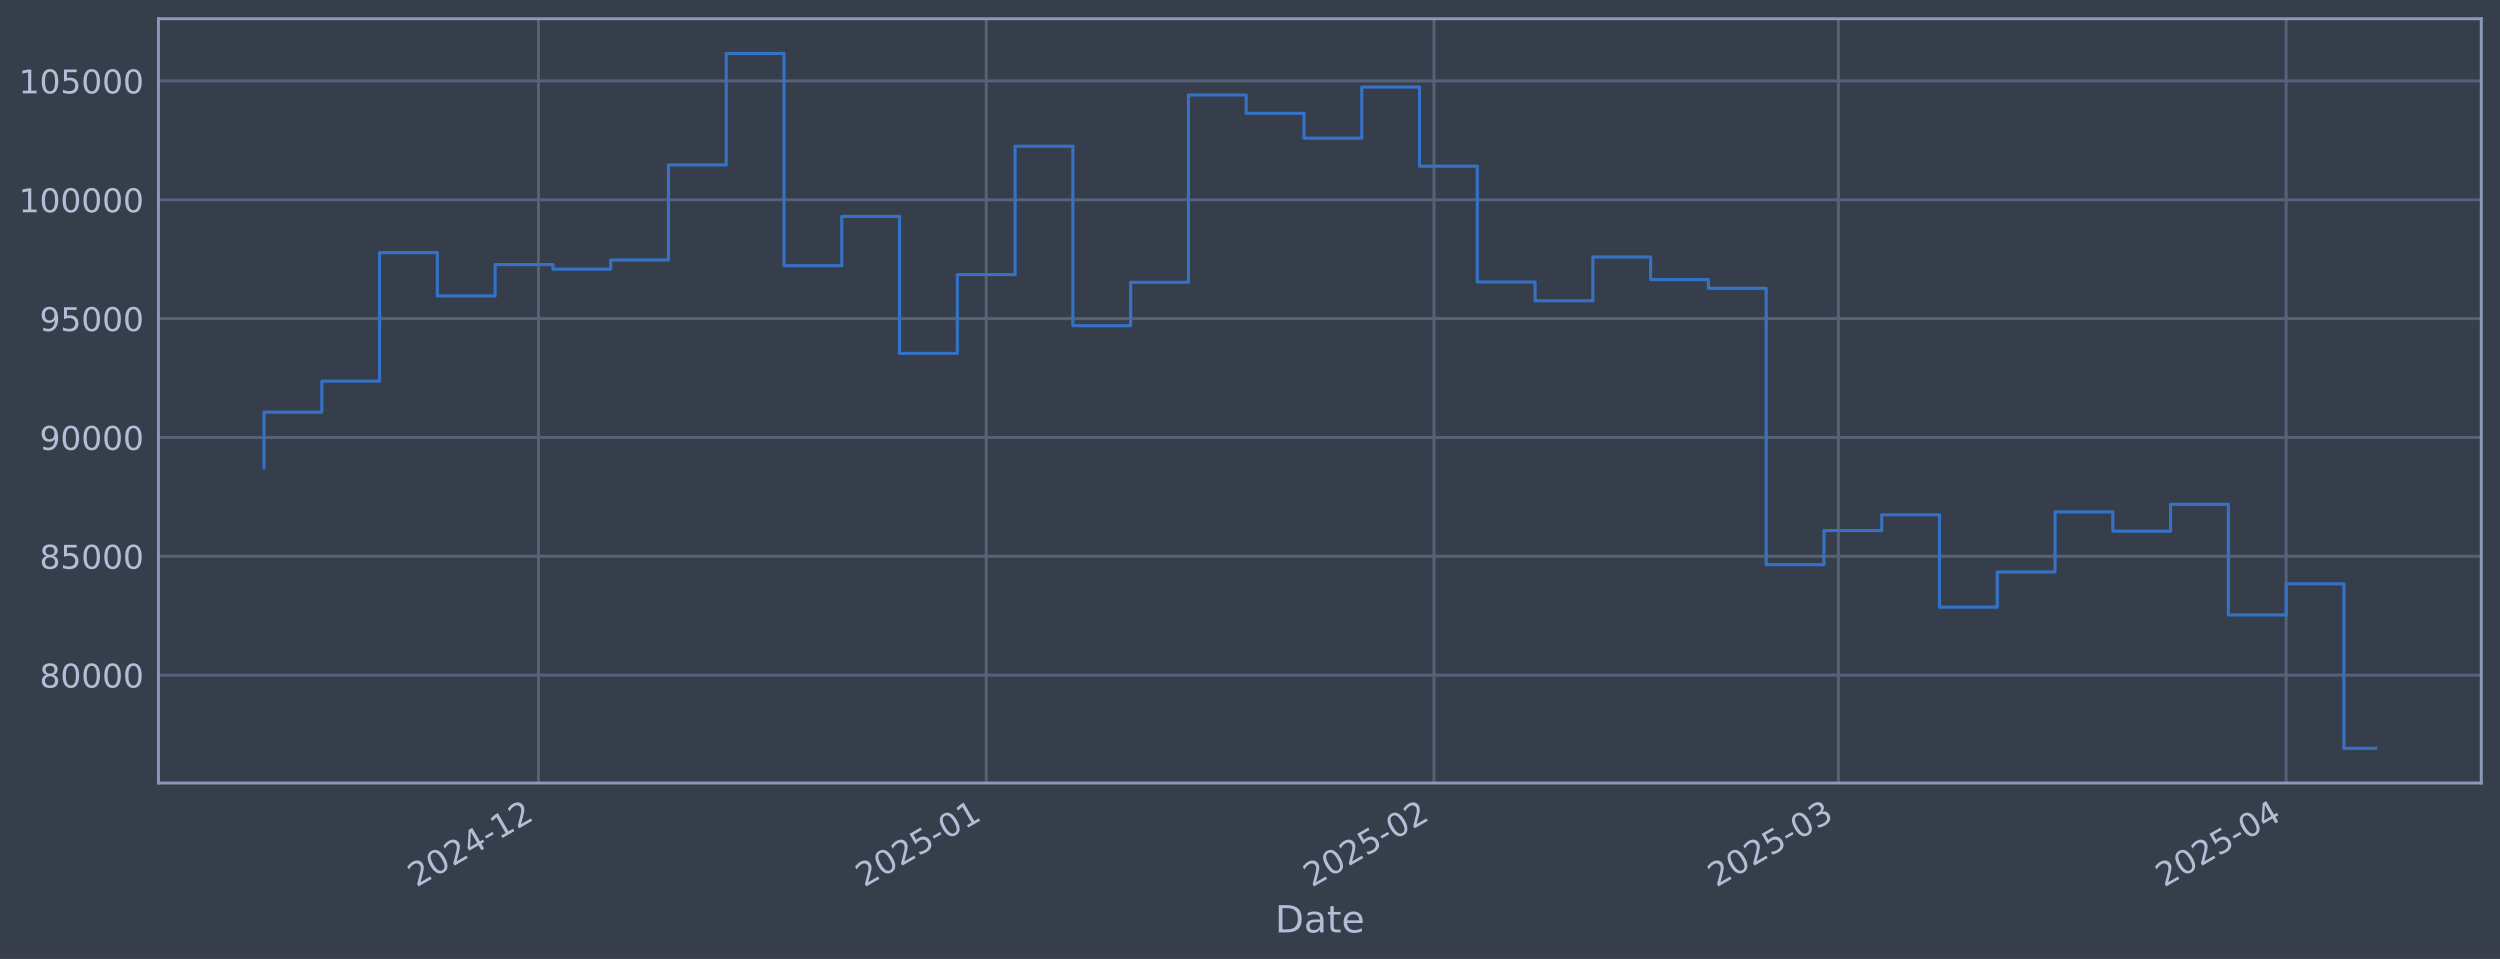
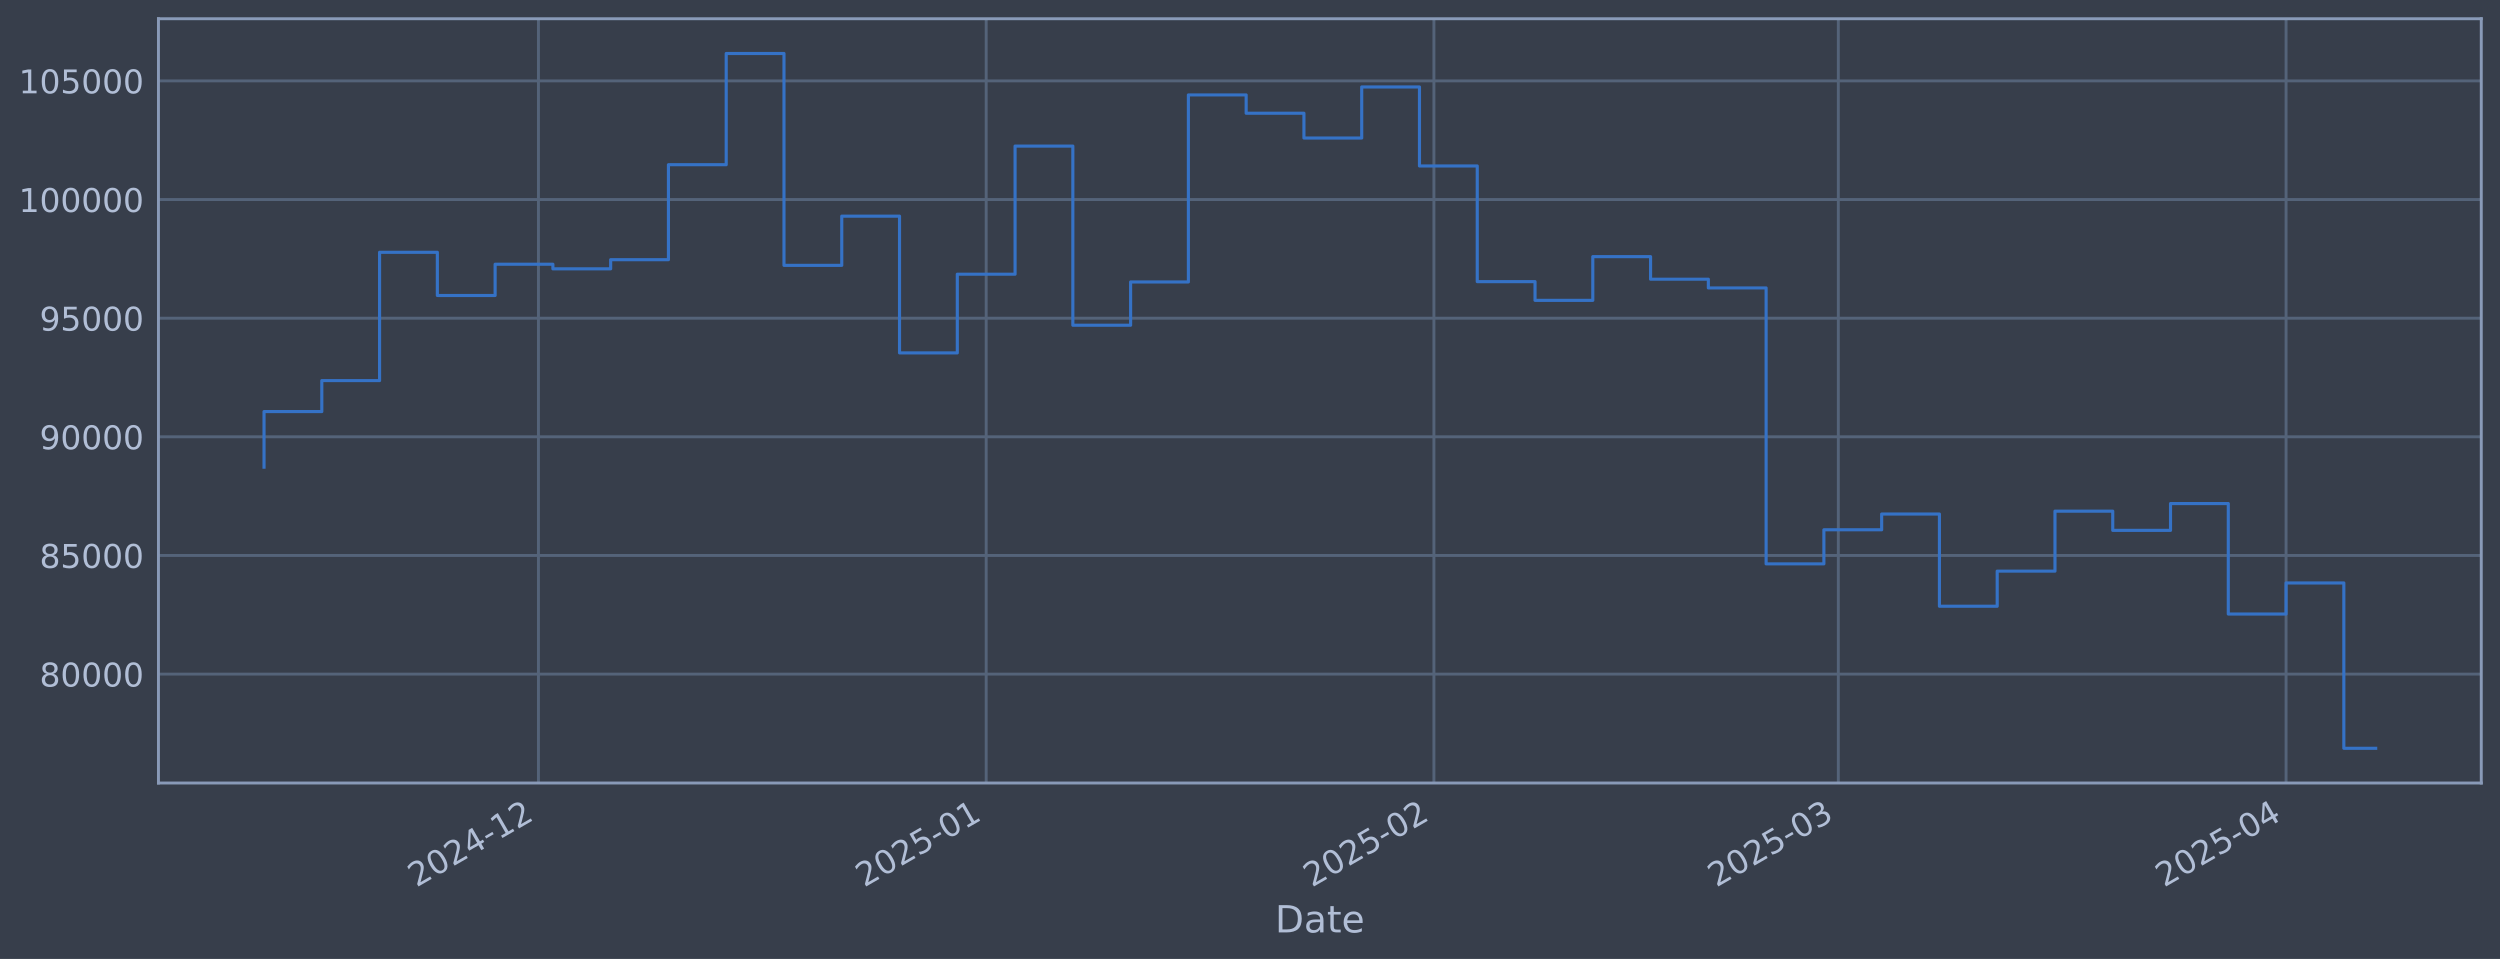
<svg xmlns="http://www.w3.org/2000/svg" xmlns:xlink="http://www.w3.org/1999/xlink" width="960.9pt" height="368.58pt" viewBox="0 0 960.9 368.58" version="1.1">
  <defs>
    <style type="text/css">*{stroke-linejoin: round; stroke-linecap: butt}</style>
  </defs>
  <g id="figure_1">
    <g id="patch_1">
      <path d="M 0 368.58  L 960.9 368.58  L 960.9 0  L 0 0  z " style="fill: #373e4b" />
    </g>
    <g id="axes_1">
      <g id="patch_2">
        <path d="M 60.901 300.96  L 953.701 300.96  L 953.701 7.2  L 60.901 7.2  z " style="fill: #373e4b" />
      </g>
      <g id="matplotlib.axis_1">
        <g id="xtick_1">
          <g id="line2d_1">
-             <path d="M 206.962 300.96  L 206.962 7.2  " clip-path="url(#pf45a5d0436)" style="fill: none; stroke: #546379; stroke-width: 1.12; stroke-linecap: square" />
+             <path d="M 206.958 300.96  L 206.958 7.2  " clip-path="url(#pa4ec984ca4)" style="fill: none; stroke: #546379; stroke-width: 1.12; stroke-linecap: square" />
          </g>
          <g id="line2d_2" />
          <g id="text_1">
-             <g style="fill: #b1bed6" transform="translate(160.0585 341.1745) rotate(-30) scale(0.126 -0.126)">
+             <g style="fill: #b1bed6" transform="translate(160.0547 341.1745) rotate(-30) scale(0.126 -0.126)">
              <defs>
                <path id="DejaVuSans-32" d="M 1228 531  L 3431 531  L 3431 0  L 469 0  L 469 531  Q 828 903 1448 1529  Q 2069 2156 2228 2338  Q 2531 2678 2651 2914  Q 2772 3150 2772 3378  Q 2772 3750 2511 3984  Q 2250 4219 1831 4219  Q 1534 4219 1204 4116  Q 875 4013 500 3803  L 500 4441  Q 881 4594 1212 4672  Q 1544 4750 1819 4750  Q 2544 4750 2975 4387  Q 3406 4025 3406 3419  Q 3406 3131 3298 2873  Q 3191 2616 2906 2266  Q 2828 2175 2409 1742  Q 1991 1309 1228 531  z " transform="scale(0.015625)" />
                <path id="DejaVuSans-30" d="M 2034 4250  Q 1547 4250 1301 3770  Q 1056 3291 1056 2328  Q 1056 1369 1301 889  Q 1547 409 2034 409  Q 2525 409 2770 889  Q 3016 1369 3016 2328  Q 3016 3291 2770 3770  Q 2525 4250 2034 4250  z M 2034 4750  Q 2819 4750 3233 4129  Q 3647 3509 3647 2328  Q 3647 1150 3233 529  Q 2819 -91 2034 -91  Q 1250 -91 836 529  Q 422 1150 422 2328  Q 422 3509 836 4129  Q 1250 4750 2034 4750  z " transform="scale(0.015625)" />
                <path id="DejaVuSans-34" d="M 2419 4116  L 825 1625  L 2419 1625  L 2419 4116  z M 2253 4666  L 3047 4666  L 3047 1625  L 3713 1625  L 3713 1100  L 3047 1100  L 3047 0  L 2419 0  L 2419 1100  L 313 1100  L 313 1709  L 2253 4666  z " transform="scale(0.015625)" />
                <path id="DejaVuSans-2d" d="M 313 2009  L 1997 2009  L 1997 1497  L 313 1497  L 313 2009  z " transform="scale(0.015625)" />
                <path id="DejaVuSans-31" d="M 794 531  L 1825 531  L 1825 4091  L 703 3866  L 703 4441  L 1819 4666  L 2450 4666  L 2450 531  L 3481 531  L 3481 0  L 794 0  L 794 531  z " transform="scale(0.015625)" />
              </defs>
              <use xlink:href="#DejaVuSans-32" />
              <use xlink:href="#DejaVuSans-30" transform="translate(63.62305 0)" />
              <use xlink:href="#DejaVuSans-32" transform="translate(127.2461 0)" />
              <use xlink:href="#DejaVuSans-34" transform="translate(190.8691 0)" />
              <use xlink:href="#DejaVuSans-2d" transform="translate(254.4922 0)" />
              <use xlink:href="#DejaVuSans-31" transform="translate(290.5762 0)" />
              <use xlink:href="#DejaVuSans-32" transform="translate(354.1992 0)" />
            </g>
          </g>
        </g>
        <g id="xtick_2">
          <g id="line2d_3">
-             <path d="M 379.06 300.96  L 379.06 7.2  " clip-path="url(#pf45a5d0436)" style="fill: none; stroke: #546379; stroke-width: 1.12; stroke-linecap: square" />
+             <path d="M 379.05 300.96  L 379.05 7.2  " clip-path="url(#pa4ec984ca4)" style="fill: none; stroke: #546379; stroke-width: 1.12; stroke-linecap: square" />
          </g>
          <g id="line2d_4" />
          <g id="text_2">
-             <g style="fill: #b1bed6" transform="translate(332.1567 341.1745) rotate(-30) scale(0.126 -0.126)">
+             <g style="fill: #b1bed6" transform="translate(332.1465 341.1745) rotate(-30) scale(0.126 -0.126)">
              <defs>
                <path id="DejaVuSans-35" d="M 691 4666  L 3169 4666  L 3169 4134  L 1269 4134  L 1269 2991  Q 1406 3038 1543 3061  Q 1681 3084 1819 3084  Q 2600 3084 3056 2656  Q 3513 2228 3513 1497  Q 3513 744 3044 326  Q 2575 -91 1722 -91  Q 1428 -91 1123 -41  Q 819 9 494 109  L 494 744  Q 775 591 1075 516  Q 1375 441 1709 441  Q 2250 441 2565 725  Q 2881 1009 2881 1497  Q 2881 1984 2565 2268  Q 2250 2553 1709 2553  Q 1456 2553 1204 2497  Q 953 2441 691 2322  L 691 4666  z " transform="scale(0.015625)" />
              </defs>
              <use xlink:href="#DejaVuSans-32" />
              <use xlink:href="#DejaVuSans-30" transform="translate(63.62305 0)" />
              <use xlink:href="#DejaVuSans-32" transform="translate(127.2461 0)" />
              <use xlink:href="#DejaVuSans-35" transform="translate(190.8691 0)" />
              <use xlink:href="#DejaVuSans-2d" transform="translate(254.4922 0)" />
              <use xlink:href="#DejaVuSans-30" transform="translate(290.5762 0)" />
              <use xlink:href="#DejaVuSans-31" transform="translate(354.1992 0)" />
            </g>
          </g>
        </g>
        <g id="xtick_3">
          <g id="line2d_5">
-             <path d="M 551.158 300.96  L 551.158 7.2  " clip-path="url(#pf45a5d0436)" style="fill: none; stroke: #546379; stroke-width: 1.12; stroke-linecap: square" />
+             <path d="M 551.142 300.96  L 551.142 7.2  " clip-path="url(#pa4ec984ca4)" style="fill: none; stroke: #546379; stroke-width: 1.12; stroke-linecap: square" />
          </g>
          <g id="line2d_6" />
          <g id="text_3">
-             <g style="fill: #b1bed6" transform="translate(504.2548 341.1745) rotate(-30) scale(0.126 -0.126)">
+             <g style="fill: #b1bed6" transform="translate(504.2383 341.1745) rotate(-30) scale(0.126 -0.126)">
              <use xlink:href="#DejaVuSans-32" />
              <use xlink:href="#DejaVuSans-30" transform="translate(63.62305 0)" />
              <use xlink:href="#DejaVuSans-32" transform="translate(127.2461 0)" />
              <use xlink:href="#DejaVuSans-35" transform="translate(190.8691 0)" />
              <use xlink:href="#DejaVuSans-2d" transform="translate(254.4922 0)" />
              <use xlink:href="#DejaVuSans-30" transform="translate(290.5762 0)" />
              <use xlink:href="#DejaVuSans-32" transform="translate(354.1992 0)" />
            </g>
          </g>
        </g>
        <g id="xtick_4">
          <g id="line2d_7">
-             <path d="M 706.602 300.96  L 706.602 7.2  " clip-path="url(#pf45a5d0436)" style="fill: none; stroke: #546379; stroke-width: 1.12; stroke-linecap: square" />
+             <path d="M 706.579 300.96  L 706.579 7.2  " clip-path="url(#pa4ec984ca4)" style="fill: none; stroke: #546379; stroke-width: 1.12; stroke-linecap: square" />
          </g>
          <g id="line2d_8" />
          <g id="text_4">
-             <g style="fill: #b1bed6" transform="translate(659.6983 341.1745) rotate(-30) scale(0.126 -0.126)">
+             <g style="fill: #b1bed6" transform="translate(659.6761 341.1745) rotate(-30) scale(0.126 -0.126)">
              <defs>
                <path id="DejaVuSans-33" d="M 2597 2516  Q 3050 2419 3304 2112  Q 3559 1806 3559 1356  Q 3559 666 3084 287  Q 2609 -91 1734 -91  Q 1441 -91 1130 -33  Q 819 25 488 141  L 488 750  Q 750 597 1062 519  Q 1375 441 1716 441  Q 2309 441 2620 675  Q 2931 909 2931 1356  Q 2931 1769 2642 2001  Q 2353 2234 1838 2234  L 1294 2234  L 1294 2753  L 1863 2753  Q 2328 2753 2575 2939  Q 2822 3125 2822 3475  Q 2822 3834 2567 4026  Q 2313 4219 1838 4219  Q 1578 4219 1281 4162  Q 984 4106 628 3988  L 628 4550  Q 988 4650 1302 4700  Q 1616 4750 1894 4750  Q 2613 4750 3031 4423  Q 3450 4097 3450 3541  Q 3450 3153 3228 2886  Q 3006 2619 2597 2516  z " transform="scale(0.015625)" />
              </defs>
              <use xlink:href="#DejaVuSans-32" />
              <use xlink:href="#DejaVuSans-30" transform="translate(63.62305 0)" />
              <use xlink:href="#DejaVuSans-32" transform="translate(127.2461 0)" />
              <use xlink:href="#DejaVuSans-35" transform="translate(190.8691 0)" />
              <use xlink:href="#DejaVuSans-2d" transform="translate(254.4922 0)" />
              <use xlink:href="#DejaVuSans-30" transform="translate(290.5762 0)" />
              <use xlink:href="#DejaVuSans-33" transform="translate(354.1992 0)" />
            </g>
          </g>
        </g>
        <g id="xtick_5">
          <g id="line2d_9">
-             <path d="M 878.7 300.96  L 878.7 7.2  " clip-path="url(#pf45a5d0436)" style="fill: none; stroke: #546379; stroke-width: 1.12; stroke-linecap: square" />
+             <path d="M 878.671 300.96  L 878.671 7.2  " clip-path="url(#pa4ec984ca4)" style="fill: none; stroke: #546379; stroke-width: 1.12; stroke-linecap: square" />
          </g>
          <g id="line2d_10" />
          <g id="text_5">
-             <g style="fill: #b1bed6" transform="translate(831.7964 341.1745) rotate(-30) scale(0.126 -0.126)">
+             <g style="fill: #b1bed6" transform="translate(831.7679 341.1745) rotate(-30) scale(0.126 -0.126)">
              <use xlink:href="#DejaVuSans-32" />
              <use xlink:href="#DejaVuSans-30" transform="translate(63.62305 0)" />
              <use xlink:href="#DejaVuSans-32" transform="translate(127.2461 0)" />
              <use xlink:href="#DejaVuSans-35" transform="translate(190.8691 0)" />
              <use xlink:href="#DejaVuSans-2d" transform="translate(254.4922 0)" />
              <use xlink:href="#DejaVuSans-30" transform="translate(290.5762 0)" />
              <use xlink:href="#DejaVuSans-34" transform="translate(354.1992 0)" />
            </g>
          </g>
        </g>
        <g id="text_6">
          <g style="fill: #b1bed6" transform="translate(490.0914 358.3856) scale(0.144 -0.144)">
            <defs>
              <path id="DejaVuSans-44" d="M 1259 4147  L 1259 519  L 2022 519  Q 2988 519 3436 956  Q 3884 1394 3884 2338  Q 3884 3275 3436 3711  Q 2988 4147 2022 4147  L 1259 4147  z M 628 4666  L 1925 4666  Q 3281 4666 3915 4102  Q 4550 3538 4550 2338  Q 4550 1131 3912 565  Q 3275 0 1925 0  L 628 0  L 628 4666  z " transform="scale(0.015625)" />
              <path id="DejaVuSans-61" d="M 2194 1759  Q 1497 1759 1228 1600  Q 959 1441 959 1056  Q 959 750 1161 570  Q 1363 391 1709 391  Q 2188 391 2477 730  Q 2766 1069 2766 1631  L 2766 1759  L 2194 1759  z M 3341 1997  L 3341 0  L 2766 0  L 2766 531  Q 2569 213 2275 61  Q 1981 -91 1556 -91  Q 1019 -91 701 211  Q 384 513 384 1019  Q 384 1609 779 1909  Q 1175 2209 1959 2209  L 2766 2209  L 2766 2266  Q 2766 2663 2505 2880  Q 2244 3097 1772 3097  Q 1472 3097 1187 3025  Q 903 2953 641 2809  L 641 3341  Q 956 3463 1253 3523  Q 1550 3584 1831 3584  Q 2591 3584 2966 3190  Q 3341 2797 3341 1997  z " transform="scale(0.015625)" />
              <path id="DejaVuSans-74" d="M 1172 4494  L 1172 3500  L 2356 3500  L 2356 3053  L 1172 3053  L 1172 1153  Q 1172 725 1289 603  Q 1406 481 1766 481  L 2356 481  L 2356 0  L 1766 0  Q 1100 0 847 248  Q 594 497 594 1153  L 594 3053  L 172 3053  L 172 3500  L 594 3500  L 594 4494  L 1172 4494  z " transform="scale(0.015625)" />
              <path id="DejaVuSans-65" d="M 3597 1894  L 3597 1613  L 953 1613  Q 991 1019 1311 708  Q 1631 397 2203 397  Q 2534 397 2845 478  Q 3156 559 3463 722  L 3463 178  Q 3153 47 2828 -22  Q 2503 -91 2169 -91  Q 1331 -91 842 396  Q 353 884 353 1716  Q 353 2575 817 3079  Q 1281 3584 2069 3584  Q 2775 3584 3186 3129  Q 3597 2675 3597 1894  z M 3022 2063  Q 3016 2534 2758 2815  Q 2500 3097 2075 3097  Q 1594 3097 1305 2825  Q 1016 2553 972 2059  L 3022 2063  z " transform="scale(0.015625)" />
            </defs>
            <use xlink:href="#DejaVuSans-44" />
            <use xlink:href="#DejaVuSans-61" transform="translate(77.00195 0)" />
            <use xlink:href="#DejaVuSans-74" transform="translate(138.2812 0)" />
            <use xlink:href="#DejaVuSans-65" transform="translate(177.4902 0)" />
          </g>
        </g>
      </g>
      <g id="matplotlib.axis_2">
        <g id="ytick_1">
          <g id="line2d_11">
-             <path d="M 60.901 259.489  L 953.701 259.489  " clip-path="url(#pf45a5d0436)" style="fill: none; stroke: #546379; stroke-width: 1.12; stroke-linecap: square" />
+             <path d="M 60.901 259.097  L 953.701 259.097  " clip-path="url(#pa4ec984ca4)" style="fill: none; stroke: #546379; stroke-width: 1.12; stroke-linecap: square" />
          </g>
          <g id="line2d_12" />
          <g id="text_7">
-             <g style="fill: #b1bed6" transform="translate(15.21675 264.2763) scale(0.126 -0.126)">
+             <g style="fill: #b1bed6" transform="translate(15.21675 263.8844) scale(0.126 -0.126)">
              <defs>
                <path id="DejaVuSans-38" d="M 2034 2216  Q 1584 2216 1326 1975  Q 1069 1734 1069 1313  Q 1069 891 1326 650  Q 1584 409 2034 409  Q 2484 409 2743 651  Q 3003 894 3003 1313  Q 3003 1734 2745 1975  Q 2488 2216 2034 2216  z M 1403 2484  Q 997 2584 770 2862  Q 544 3141 544 3541  Q 544 4100 942 4425  Q 1341 4750 2034 4750  Q 2731 4750 3128 4425  Q 3525 4100 3525 3541  Q 3525 3141 3298 2862  Q 3072 2584 2669 2484  Q 3125 2378 3379 2068  Q 3634 1759 3634 1313  Q 3634 634 3220 271  Q 2806 -91 2034 -91  Q 1263 -91 848 271  Q 434 634 434 1313  Q 434 1759 690 2068  Q 947 2378 1403 2484  z M 1172 3481  Q 1172 3119 1398 2916  Q 1625 2713 2034 2713  Q 2441 2713 2670 2916  Q 2900 3119 2900 3481  Q 2900 3844 2670 4047  Q 2441 4250 2034 4250  Q 1625 4250 1398 4047  Q 1172 3844 1172 3481  z " transform="scale(0.015625)" />
              </defs>
              <use xlink:href="#DejaVuSans-38" />
              <use xlink:href="#DejaVuSans-30" transform="translate(63.62305 0)" />
              <use xlink:href="#DejaVuSans-30" transform="translate(127.2461 0)" />
              <use xlink:href="#DejaVuSans-30" transform="translate(190.8691 0)" />
              <use xlink:href="#DejaVuSans-30" transform="translate(254.4922 0)" />
            </g>
          </g>
        </g>
        <g id="ytick_2">
          <g id="line2d_13">
-             <path d="M 60.901 213.814  L 953.701 213.814  " clip-path="url(#pf45a5d0436)" style="fill: none; stroke: #546379; stroke-width: 1.12; stroke-linecap: square" />
+             <path d="M 60.901 213.497  L 953.701 213.497  " clip-path="url(#pa4ec984ca4)" style="fill: none; stroke: #546379; stroke-width: 1.12; stroke-linecap: square" />
          </g>
          <g id="line2d_14" />
          <g id="text_8">
-             <g style="fill: #b1bed6" transform="translate(15.21675 218.601) scale(0.126 -0.126)">
+             <g style="fill: #b1bed6" transform="translate(15.21675 218.284) scale(0.126 -0.126)">
              <use xlink:href="#DejaVuSans-38" />
              <use xlink:href="#DejaVuSans-35" transform="translate(63.62305 0)" />
              <use xlink:href="#DejaVuSans-30" transform="translate(127.2461 0)" />
              <use xlink:href="#DejaVuSans-30" transform="translate(190.8691 0)" />
              <use xlink:href="#DejaVuSans-30" transform="translate(254.4922 0)" />
            </g>
          </g>
        </g>
        <g id="ytick_3">
          <g id="line2d_15">
-             <path d="M 60.901 168.139  L 953.701 168.139  " clip-path="url(#pf45a5d0436)" style="fill: none; stroke: #546379; stroke-width: 1.12; stroke-linecap: square" />
+             <path d="M 60.901 167.897  L 953.701 167.897  " clip-path="url(#pa4ec984ca4)" style="fill: none; stroke: #546379; stroke-width: 1.12; stroke-linecap: square" />
          </g>
          <g id="line2d_16" />
          <g id="text_9">
-             <g style="fill: #b1bed6" transform="translate(15.21675 172.9257) scale(0.126 -0.126)">
+             <g style="fill: #b1bed6" transform="translate(15.21675 172.6837) scale(0.126 -0.126)">
              <defs>
                <path id="DejaVuSans-39" d="M 703 97  L 703 672  Q 941 559 1184 500  Q 1428 441 1663 441  Q 2288 441 2617 861  Q 2947 1281 2994 2138  Q 2813 1869 2534 1725  Q 2256 1581 1919 1581  Q 1219 1581 811 2004  Q 403 2428 403 3163  Q 403 3881 828 4315  Q 1253 4750 1959 4750  Q 2769 4750 3195 4129  Q 3622 3509 3622 2328  Q 3622 1225 3098 567  Q 2575 -91 1691 -91  Q 1453 -91 1209 -44  Q 966 3 703 97  z M 1959 2075  Q 2384 2075 2632 2365  Q 2881 2656 2881 3163  Q 2881 3666 2632 3958  Q 2384 4250 1959 4250  Q 1534 4250 1286 3958  Q 1038 3666 1038 3163  Q 1038 2656 1286 2365  Q 1534 2075 1959 2075  z " transform="scale(0.015625)" />
              </defs>
              <use xlink:href="#DejaVuSans-39" />
              <use xlink:href="#DejaVuSans-30" transform="translate(63.62305 0)" />
              <use xlink:href="#DejaVuSans-30" transform="translate(127.2461 0)" />
              <use xlink:href="#DejaVuSans-30" transform="translate(190.8691 0)" />
              <use xlink:href="#DejaVuSans-30" transform="translate(254.4922 0)" />
            </g>
          </g>
        </g>
        <g id="ytick_4">
          <g id="line2d_17">
-             <path d="M 60.901 122.463  L 953.701 122.463  " clip-path="url(#pf45a5d0436)" style="fill: none; stroke: #546379; stroke-width: 1.12; stroke-linecap: square" />
+             <path d="M 60.901 122.296  L 953.701 122.296  " clip-path="url(#pa4ec984ca4)" style="fill: none; stroke: #546379; stroke-width: 1.12; stroke-linecap: square" />
          </g>
          <g id="line2d_18" />
          <g id="text_10">
-             <g style="fill: #b1bed6" transform="translate(15.21675 127.2505) scale(0.126 -0.126)">
+             <g style="fill: #b1bed6" transform="translate(15.21675 127.0833) scale(0.126 -0.126)">
              <use xlink:href="#DejaVuSans-39" />
              <use xlink:href="#DejaVuSans-35" transform="translate(63.62305 0)" />
              <use xlink:href="#DejaVuSans-30" transform="translate(127.2461 0)" />
              <use xlink:href="#DejaVuSans-30" transform="translate(190.8691 0)" />
              <use xlink:href="#DejaVuSans-30" transform="translate(254.4922 0)" />
            </g>
          </g>
        </g>
        <g id="ytick_5">
          <g id="line2d_19">
-             <path d="M 60.901 76.788  L 953.701 76.788  " clip-path="url(#pf45a5d0436)" style="fill: none; stroke: #546379; stroke-width: 1.12; stroke-linecap: square" />
+             <path d="M 60.901 76.696  L 953.701 76.696  " clip-path="url(#pa4ec984ca4)" style="fill: none; stroke: #546379; stroke-width: 1.12; stroke-linecap: square" />
          </g>
          <g id="line2d_20" />
          <g id="text_11">
-             <g style="fill: #b1bed6" transform="translate(7.2 81.57521) scale(0.126 -0.126)">
+             <g style="fill: #b1bed6" transform="translate(7.2 81.48298) scale(0.126 -0.126)">
              <use xlink:href="#DejaVuSans-31" />
              <use xlink:href="#DejaVuSans-30" transform="translate(63.62305 0)" />
              <use xlink:href="#DejaVuSans-30" transform="translate(127.2461 0)" />
              <use xlink:href="#DejaVuSans-30" transform="translate(190.8691 0)" />
              <use xlink:href="#DejaVuSans-30" transform="translate(254.4922 0)" />
              <use xlink:href="#DejaVuSans-30" transform="translate(318.1152 0)" />
            </g>
          </g>
        </g>
        <g id="ytick_6">
          <g id="line2d_21">
-             <path d="M 60.901 31.113  L 953.701 31.113  " clip-path="url(#pf45a5d0436)" style="fill: none; stroke: #546379; stroke-width: 1.12; stroke-linecap: square" />
+             <path d="M 60.901 31.096  L 953.701 31.096  " clip-path="url(#pa4ec984ca4)" style="fill: none; stroke: #546379; stroke-width: 1.12; stroke-linecap: square" />
          </g>
          <g id="line2d_22" />
          <g id="text_12">
-             <g style="fill: #b1bed6" transform="translate(7.2 35.89995) scale(0.126 -0.126)">
+             <g style="fill: #b1bed6" transform="translate(7.2 35.88264) scale(0.126 -0.126)">
              <use xlink:href="#DejaVuSans-31" />
              <use xlink:href="#DejaVuSans-30" transform="translate(63.62305 0)" />
              <use xlink:href="#DejaVuSans-35" transform="translate(127.2461 0)" />
              <use xlink:href="#DejaVuSans-30" transform="translate(190.8691 0)" />
              <use xlink:href="#DejaVuSans-30" transform="translate(254.4922 0)" />
              <use xlink:href="#DejaVuSans-30" transform="translate(318.1152 0)" />
            </g>
          </g>
        </g>
      </g>
      <g id="line2d_23">
-         <path d="M 101.482 179.834  L 101.482 158.426  L 123.689 158.426  L 123.689 146.494  L 145.895 146.494  L 145.895 97.096  L 168.101 97.096  L 168.101 113.721  L 190.307 113.721  L 190.307 101.694  L 212.513 101.694  L 212.513 103.467  L 234.72 103.467  L 234.72 99.941  L 256.926 99.941  L 256.926 63.382  L 279.132 63.382  L 279.132 20.553  L 301.338 20.553  L 301.338 102.124  L 323.544 102.124  L 323.544 83.182  L 345.751 83.182  L 345.751 135.833  L 367.957 135.833  L 367.957 105.53  L 390.163 105.53  L 390.163 56.204  L 412.369 56.204  L 412.369 125.18  L 434.575 125.18  L 434.575 108.513  L 456.782 108.513  L 456.782 36.513  L 478.988 36.513  L 478.988 43.563  L 501.194 43.563  L 501.194 53.104  L 523.4 53.104  L 523.4 33.452  L 545.607 33.452  L 545.607 63.864  L 567.813 63.864  L 567.813 108.389  L 590.019 108.389  L 590.019 115.594  L 612.225 115.594  L 612.225 98.771  L 634.431 98.771  L 634.431 107.456  L 656.638 107.456  L 656.638 110.818  L 678.844 110.818  L 678.844 217.049  L 701.05 217.049  L 701.05 203.932  L 723.256 203.932  L 723.256 197.869  L 745.462 197.869  L 745.462 233.369  L 767.669 233.369  L 767.669 219.847  L 789.875 219.847  L 789.875 196.754  L 812.081 196.754  L 812.081 204.157  L 834.287 204.157  L 834.287 193.829  L 856.493 193.829  L 856.493 236.367  L 878.7 236.367  L 878.7 224.392  L 900.906 224.392  L 900.906 287.607  L 913.119 287.607  " clip-path="url(#pf45a5d0436)" style="fill: none; stroke: #3572c6; stroke-width: 1.2; stroke-linecap: square" />
+         <path d="M 101.482 179.573  L 101.482 158.2  L 123.688 158.2  L 123.688 146.287  L 145.893 146.287  L 145.893 96.97  L 168.099 96.97  L 168.099 113.569  L 190.304 113.569  L 190.304 101.561  L 212.509 101.561  L 212.509 103.331  L 234.715 103.331  L 234.715 99.81  L 256.92 99.81  L 256.92 63.312  L 279.125 63.312  L 279.125 20.553  L 301.331 20.553  L 301.331 101.99  L 323.536 101.99  L 323.536 83.079  L 345.742 83.079  L 345.742 135.644  L 367.947 135.644  L 367.947 105.391  L 390.152 105.391  L 390.152 56.146  L 412.358 56.146  L 412.358 125.008  L 434.563 125.008  L 434.563 108.369  L 456.769 108.369  L 456.769 36.487  L 478.974 36.487  L 478.974 43.526  L 501.179 43.526  L 501.179 53.051  L 523.385 53.051  L 523.385 33.431  L 545.59 33.431  L 545.59 63.793  L 567.796 63.793  L 567.796 108.245  L 590.001 108.245  L 590.001 115.438  L 612.206 115.438  L 612.206 98.642  L 634.412 98.642  L 634.412 107.314  L 656.617 107.314  L 656.617 110.67  L 678.823 110.67  L 678.823 216.727  L 701.028 216.727  L 701.028 203.631  L 723.233 203.631  L 723.233 197.578  L 745.439 197.578  L 745.439 233.02  L 767.644 233.02  L 767.644 219.52  L 789.85 219.52  L 789.85 196.465  L 812.055 196.465  L 812.055 203.856  L 834.26 203.856  L 834.26 193.544  L 856.466 193.544  L 856.466 236.013  L 878.671 236.013  L 878.671 224.058  L 900.877 224.058  L 900.877 287.607  L 913.119 287.607  " clip-path="url(#pa4ec984ca4)" style="fill: none; stroke: #3572c6; stroke-width: 1.2; stroke-linecap: square" />
      </g>
      <g id="patch_3">
        <path d="M 60.901 300.96  L 60.901 7.2  " style="fill: none; stroke: #899ab8; stroke-width: 1.12; stroke-linejoin: miter; stroke-linecap: square" />
      </g>
      <g id="patch_4">
        <path d="M 953.701 300.96  L 953.701 7.2  " style="fill: none; stroke: #899ab8; stroke-width: 1.12; stroke-linejoin: miter; stroke-linecap: square" />
      </g>
      <g id="patch_5">
        <path d="M 60.901 300.96  L 953.701 300.96  " style="fill: none; stroke: #899ab8; stroke-width: 1.12; stroke-linejoin: miter; stroke-linecap: square" />
      </g>
      <g id="patch_6">
        <path d="M 60.901 7.2  L 953.701 7.2  " style="fill: none; stroke: #899ab8; stroke-width: 1.12; stroke-linejoin: miter; stroke-linecap: square" />
      </g>
    </g>
  </g>
  <defs>
-     <clipPath id="pf45a5d0436">
+     <clipPath id="pa4ec984ca4">
      <rect x="60.901" y="7.2" width="892.8" height="293.76" />
    </clipPath>
  </defs>
</svg>
